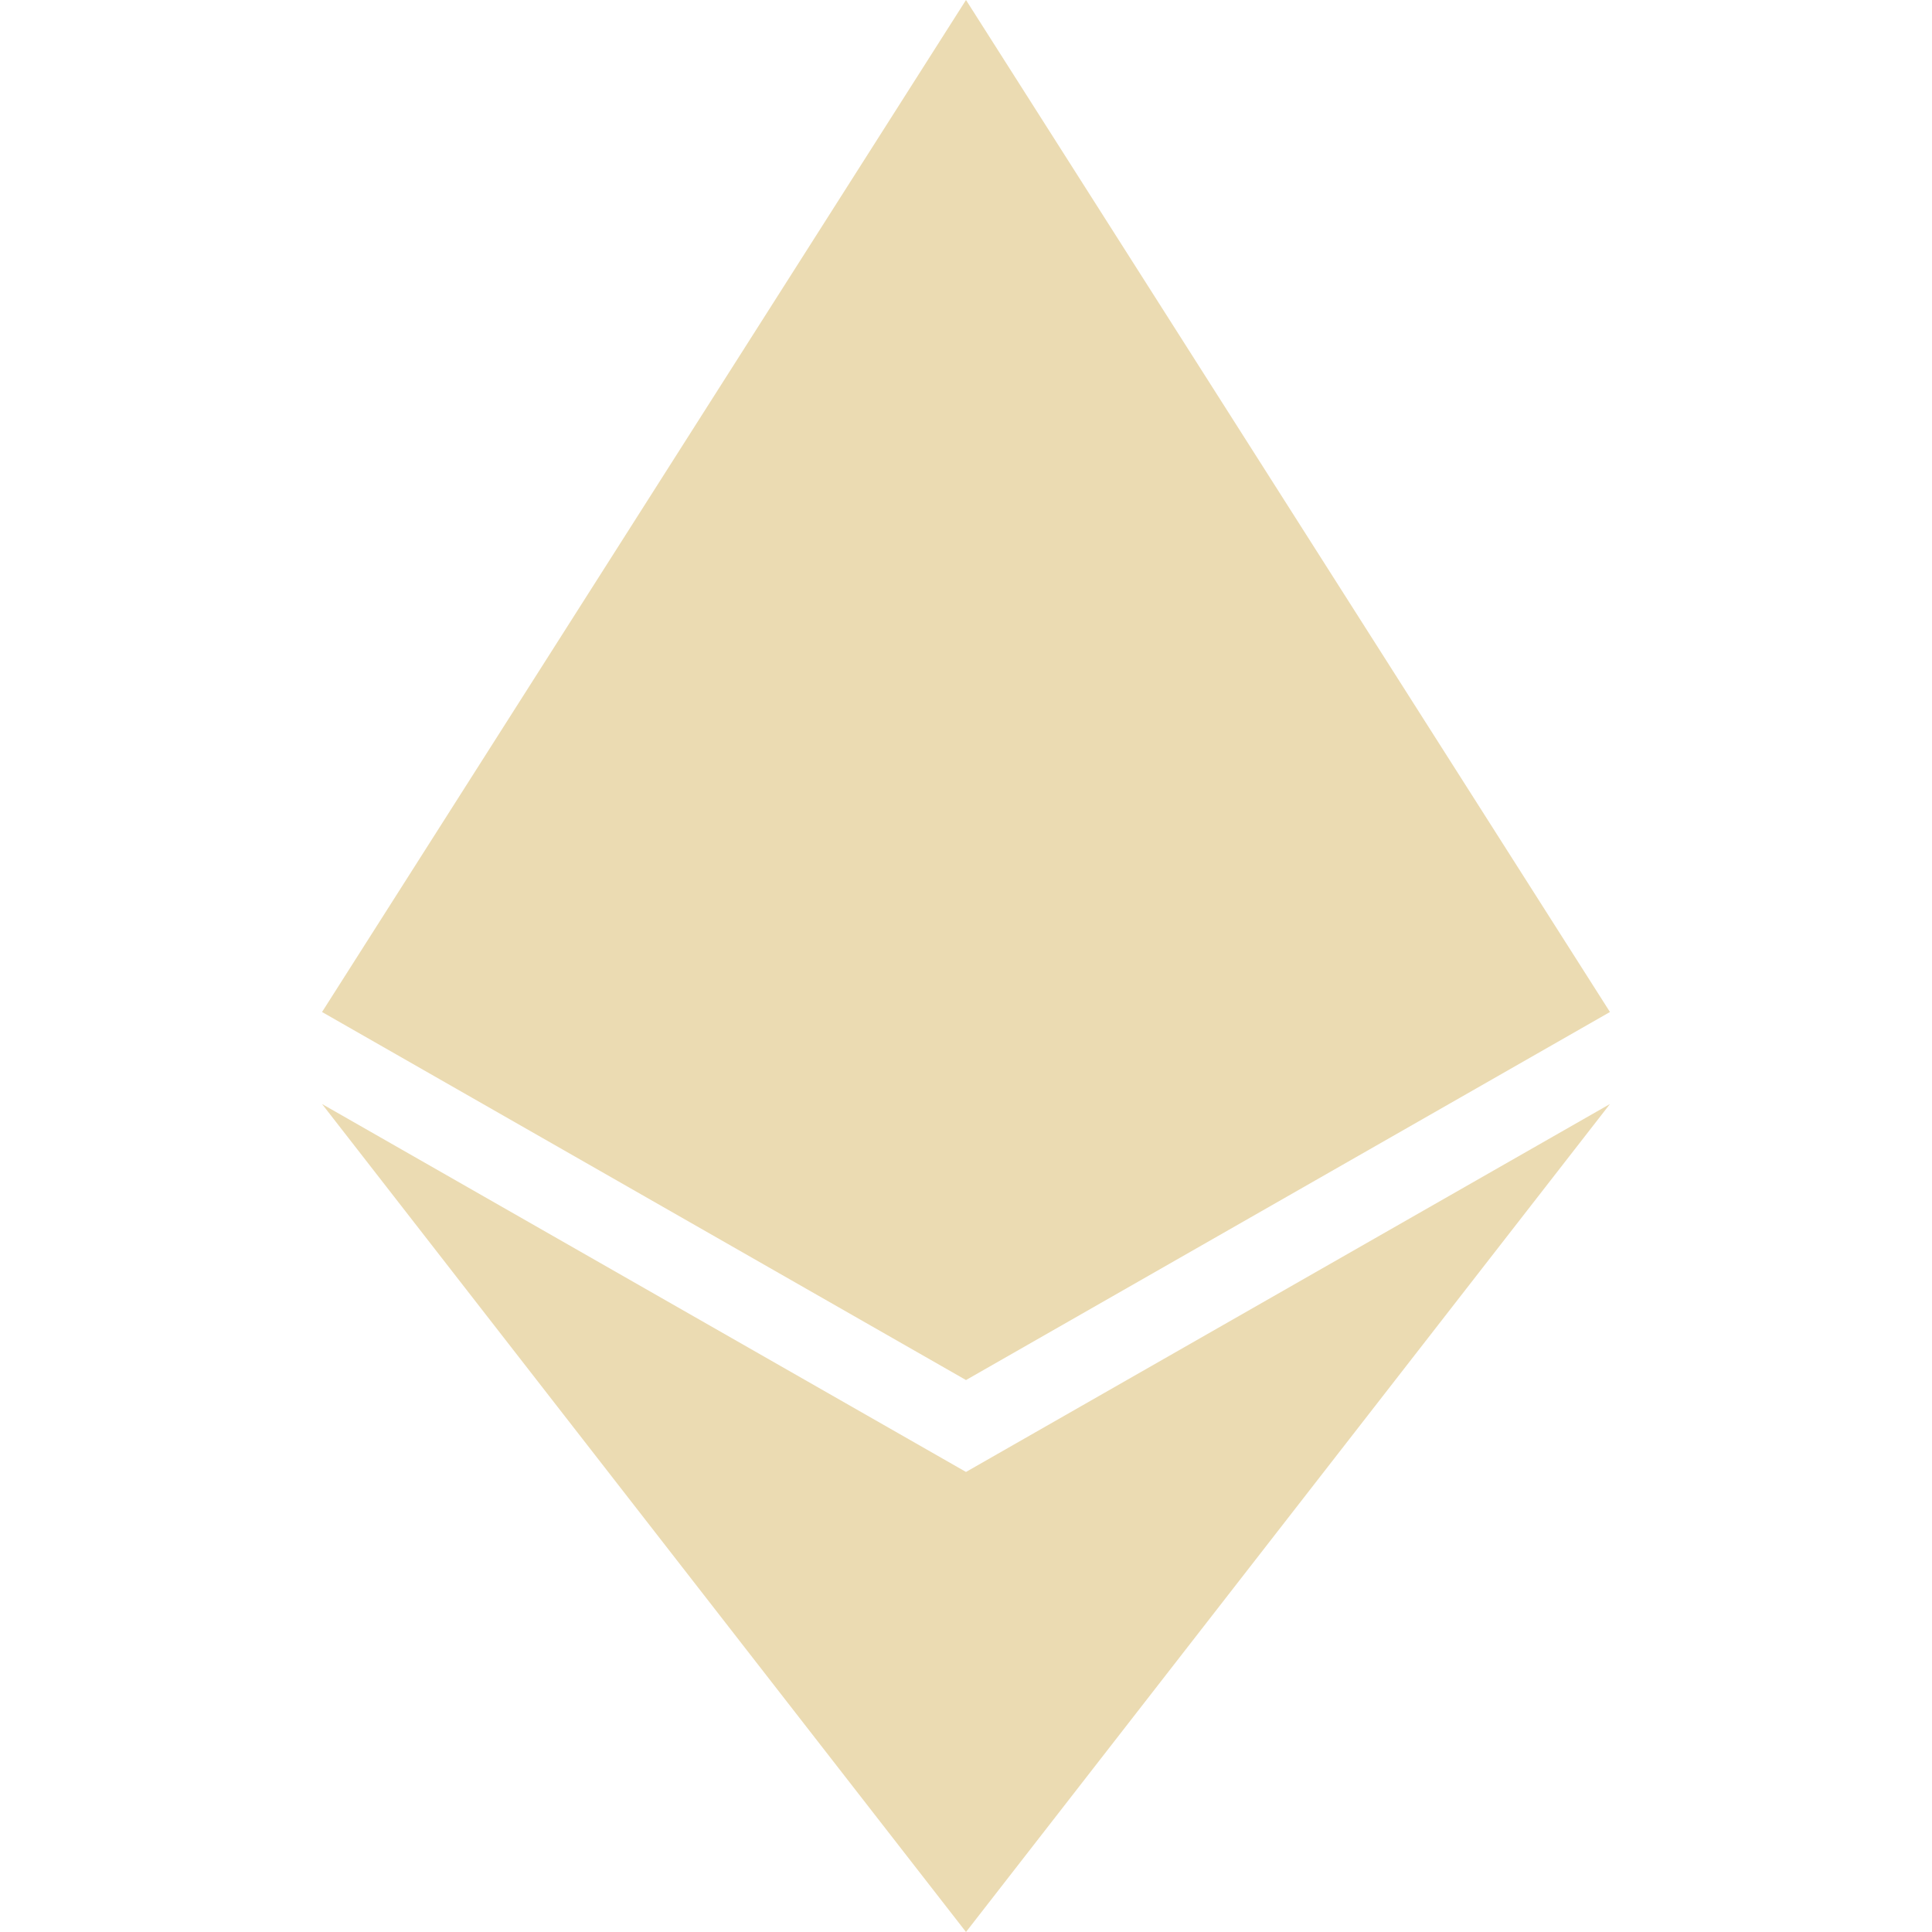
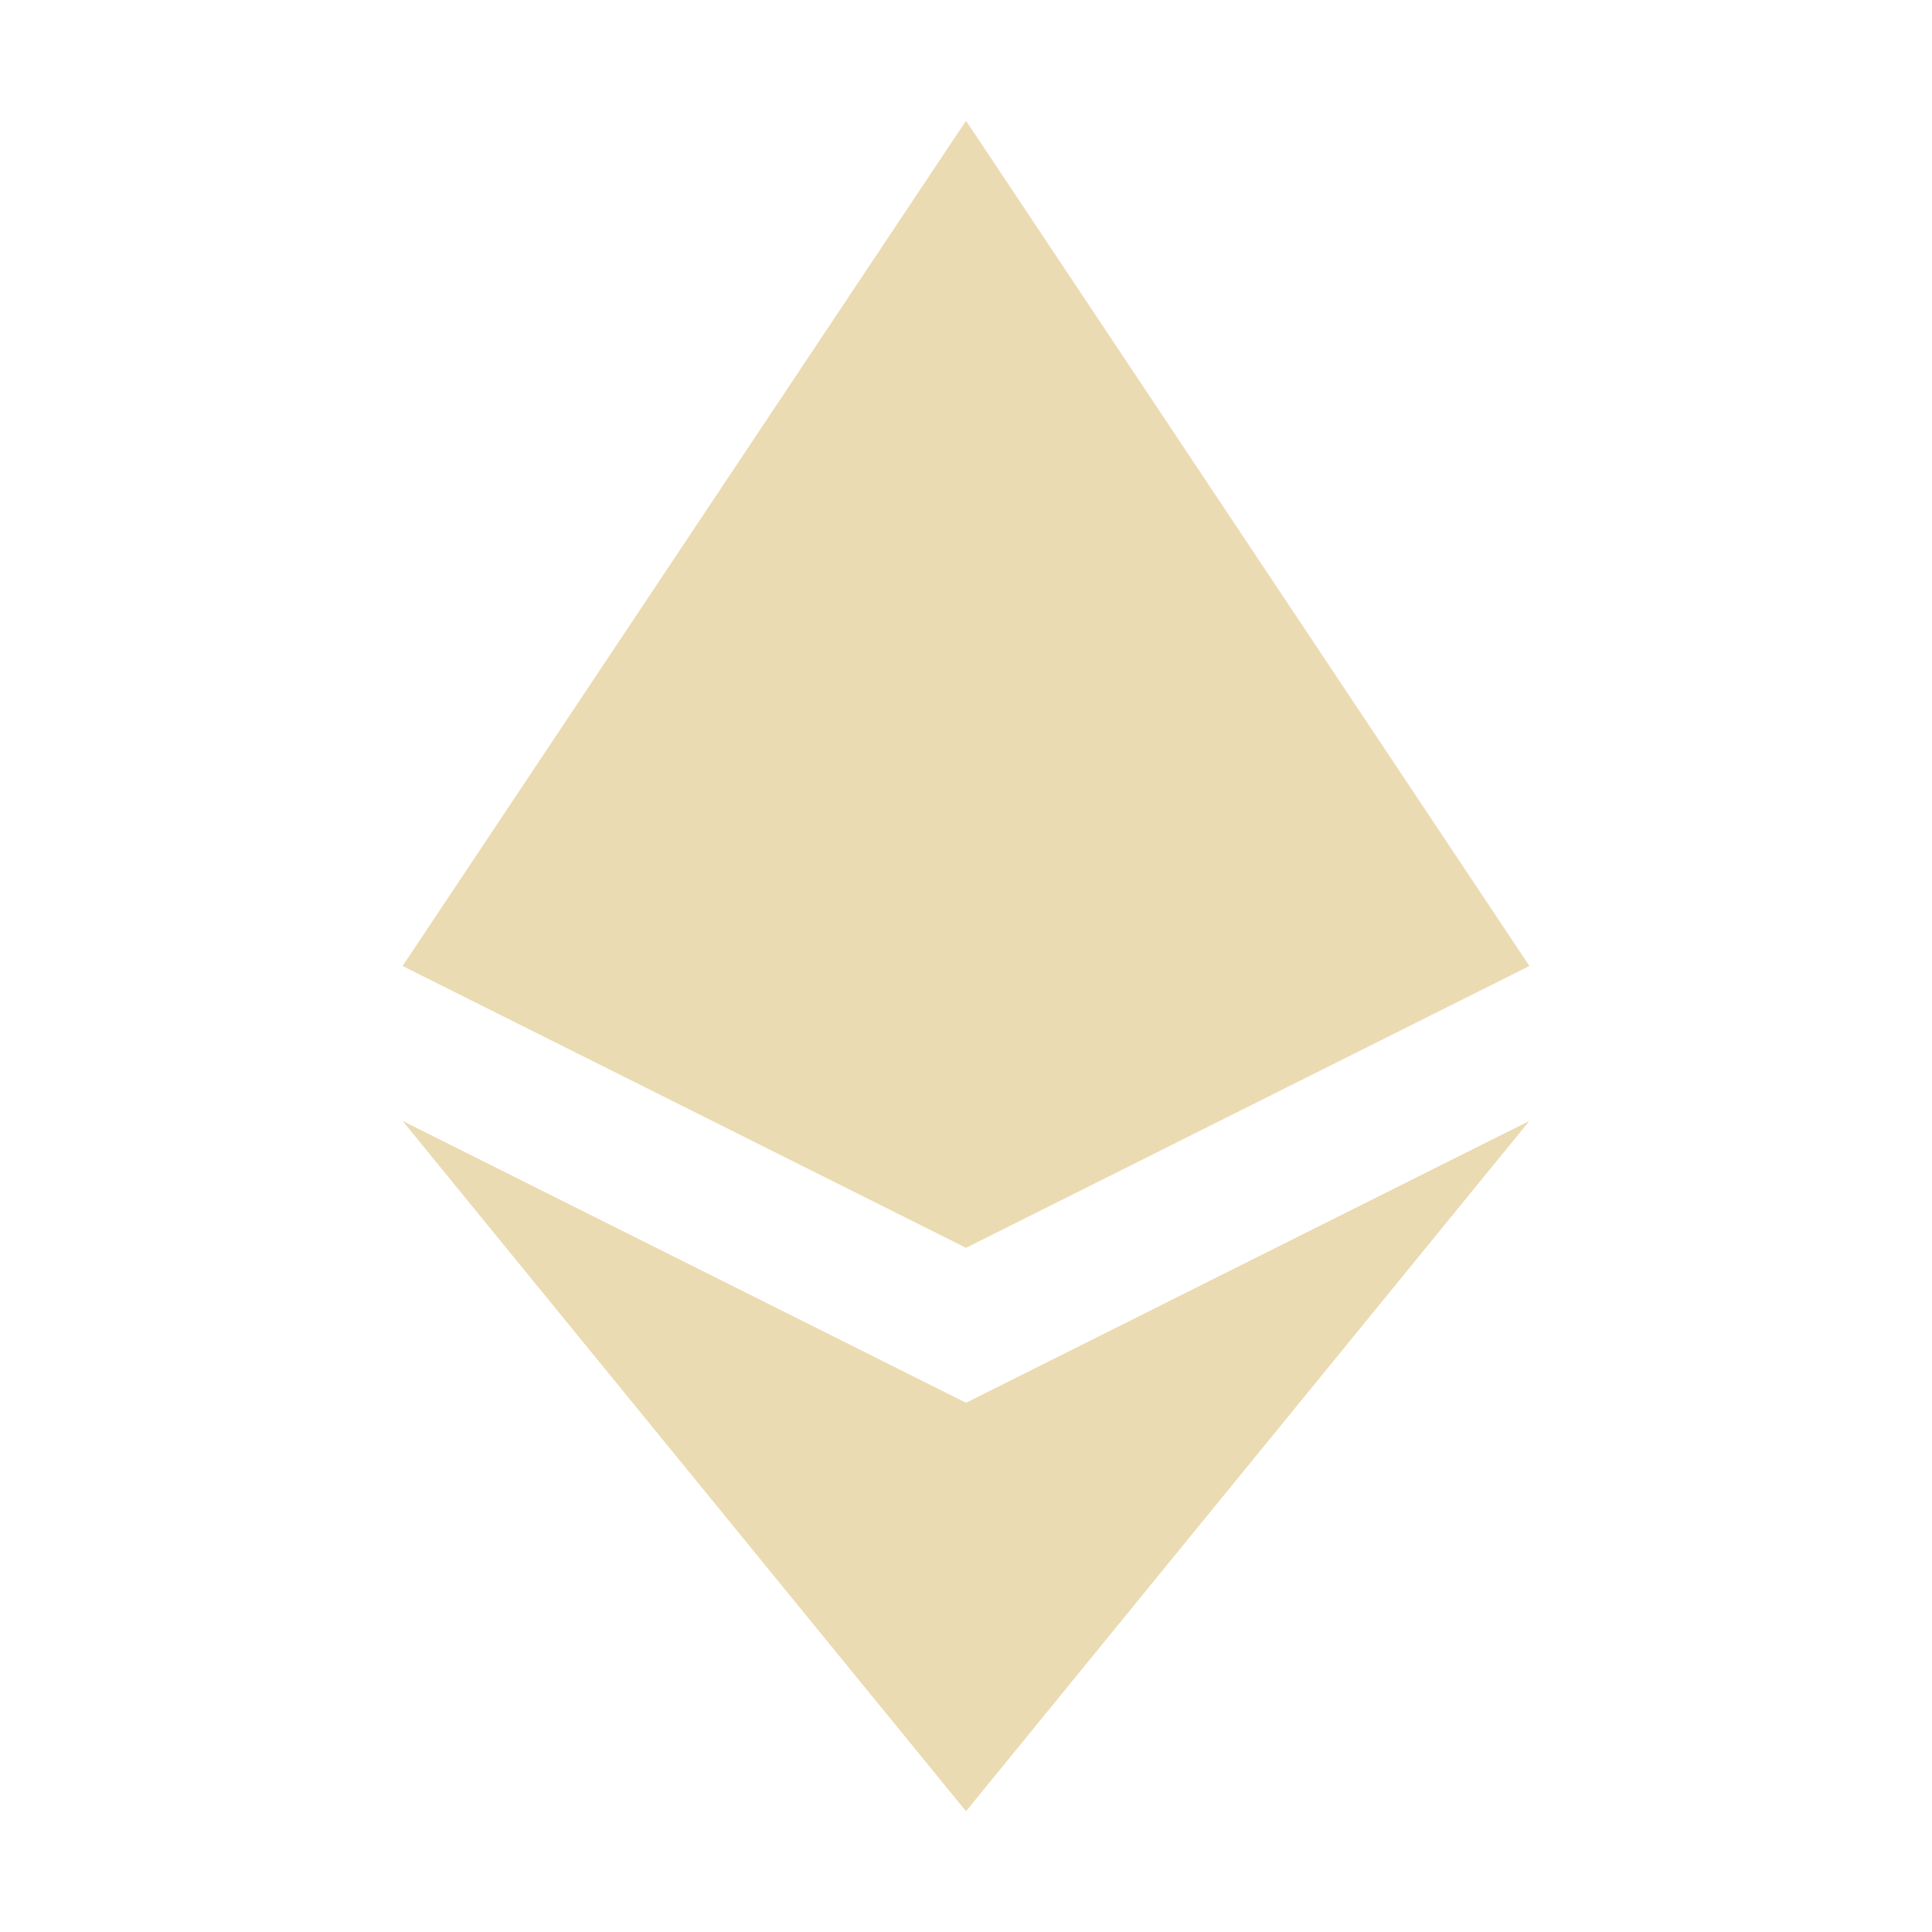
- <svg xmlns="http://www.w3.org/2000/svg" style="isolation:isolate" width="16" height="16" viewBox="0 0 16 16">
+ <svg xmlns="http://www.w3.org/2000/svg" width="16" height="16" version="1.1">
  <defs>
-     <style id="current-color-scheme" type="text/css">
-    .ColorScheme-Text { color:#ebdbb2; } .ColorScheme-Highlight { color:#458588; }
-   </style>
-     <linearGradient id="arrongin" x1="0%" x2="0%" y1="0%" y2="100%">
-       <stop offset="0%" style="stop-color:#d79921; stop-opacity:1" />
-       <stop offset="100%" style="stop-color:#b57614; stop-opacity:1" />
-     </linearGradient>
-     <linearGradient id="aurora" x1="0%" x2="0%" y1="0%" y2="100%">
-       <stop offset="0%" style="stop-color:#83a598; stop-opacity:1" />
-       <stop offset="100%" style="stop-color:#b16286; stop-opacity:1" />
-     </linearGradient>
-     <linearGradient id="fitdance" x1="0%" x2="0%" y1="0%" y2="100%">
-       <stop offset="0%" style="stop-color:#8ec07c; stop-opacity:1" />
-       <stop offset="100%" style="stop-color:#458588; stop-opacity:1" />
-     </linearGradient>
-     <linearGradient id="oomox" x1="0%" x2="0%" y1="0%" y2="100%">
-       <stop offset="0%" style="stop-color:#458588; stop-opacity:1" />
-       <stop offset="100%" style="stop-color:#928374; stop-opacity:1" />
-     </linearGradient>
-     <linearGradient id="rainblue" x1="0%" x2="0%" y1="0%" y2="100%">
-       <stop offset="0%" style="stop-color:#b8bb26; stop-opacity:1" />
-       <stop offset="100%" style="stop-color:#076678; stop-opacity:1" />
-     </linearGradient>
-     <linearGradient id="sunrise" x1="0%" x2="0%" y1="0%" y2="100%">
-       <stop offset="0%" style="stop-color: #fe8019; stop-opacity:1" />
-       <stop offset="100%" style="stop-color: #fabd2f; stop-opacity:1" />
-     </linearGradient>
-     <linearGradient id="telinkrin" x1="0%" x2="0%" y1="0%" y2="100%">
-       <stop offset="0%" style="stop-color: #83a598; stop-opacity:1" />
-       <stop offset="100%" style="stop-color: #83a598; stop-opacity:1" />
-     </linearGradient>
-     <linearGradient id="60spsycho" x1="0%" x2="0%" y1="0%" y2="100%">
-       <stop offset="0%" style="stop-color: #fb4934; stop-opacity:1" />
-       <stop offset="25%" style="stop-color: #fabd2f; stop-opacity:1" />
-       <stop offset="50%" style="stop-color: #fe8019; stop-opacity:1" />
-       <stop offset="100%" style="stop-color: #689d6a; stop-opacity:1" />
-     </linearGradient>
-     <linearGradient id="90ssummer" x1="0%" x2="0%" y1="0%" y2="100%">
-       <stop offset="0%" style="stop-color: #b16286; stop-opacity:1" />
-       <stop offset="20%" style="stop-color: #8ec07c; stop-opacity:1" />
-       <stop offset="50%" style="stop-color: #fabd2f; stop-opacity:1" />
-       <stop offset="100%" style="stop-color: #458588; stop-opacity:1" />
-     </linearGradient>
-     <linearGradient id="cyberneon" x1="0%" x2="0%" y1="0%" y2="100%">
-       <stop offset="0" style="stop-color:#83a598; stop-opacity:1" />
-       <stop offset="1" style="stop-color:#b16286; stop-opacity:1" />
-     </linearGradient>
+     <style type="text/css" id="current-color-scheme">.ColorScheme-Text { color:#ebdbb2; } .ColorScheme-Highlight { color:#458588; }</style>
  </defs>
-   <path style="fill:currentColor" class="ColorScheme-Text" fill-rule="evenodd" d="M 8 0 L 13.333 8.381 L 8 11.429 L 2.667 8.381 L 8 0 Z M 8 16 L 13.333 9.143 L 8 12.19 L 2.667 9.143 L 8 16 Z" />
+   <path class="ColorScheme-Text" fill="currentColor" d="m8 1-4.666 7 4.666 2.334 4.666-2.334-4.666-7zm-4.666 8.283 4.666 5.717 4.666-5.717-4.666 2.334-4.666-2.334z" />
</svg>
